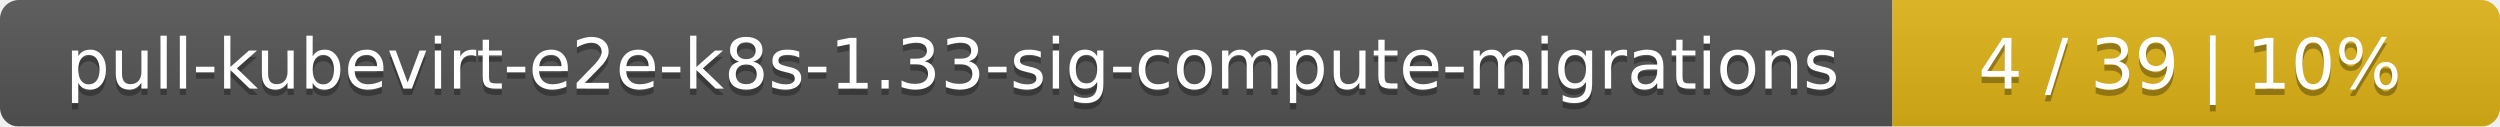
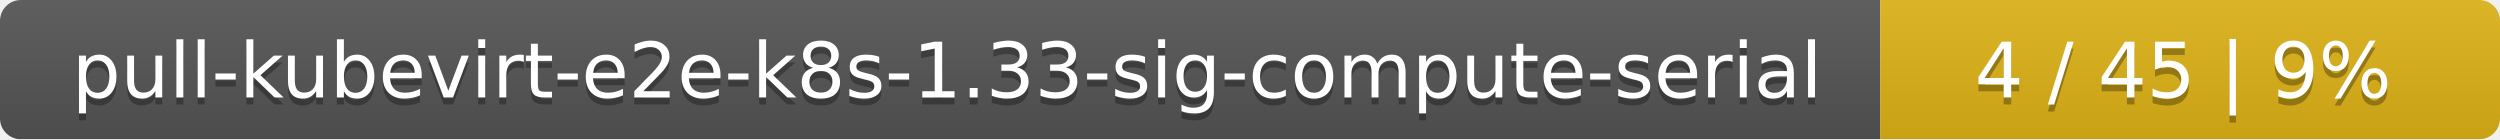
- <svg xmlns="http://www.w3.org/2000/svg" width="395" height="20">
+ <svg xmlns="http://www.w3.org/2000/svg" width="359" height="20">
  <linearGradient id="smooth" x2="0" y2="100%">
    <stop offset="0" stop-color="#bbb" stop-opacity=".1" />
    <stop offset="1" stop-opacity=".1" />
  </linearGradient>
  <mask id="round">
-     <rect width="395" height="20" rx="3" fill="#fff" />
+     <rect width="359" height="20" rx="3" fill="#fff" />
  </mask>
  <g mask="url(#round)">
-     <rect width="299" height="20" fill="#555" />
-     <rect x="299" width="96" height="20" fill="#dfb317" />
-     <rect width="395" height="20" fill="url(#smooth)" />
+     <rect width="270" height="20" fill="#555" />
+     <rect x="270" width="89" height="20" fill="#dfb317" />
+     <rect width="359" height="20" fill="url(#smooth)" />
  </g>
  <g fill="#fff" text-anchor="middle" font-family="DejaVu Sans,Verdana,Geneva,sans-serif" font-size="11">
-     <text x="150.5" y="15" fill="#010101" fill-opacity=".3">pull-kubevirt-e2e-k8s-1.33-sig-compute-migrations</text>
-     <text x="150.5" y="14">pull-kubevirt-e2e-k8s-1.33-sig-compute-migrations</text>
-     <text x="346" y="15" fill="#010101" fill-opacity=".3">4 / 39    |    10%</text>
-     <text x="346" y="14">4 / 39    |    10%</text>
+     <text x="136" y="15" fill="#010101" fill-opacity=".3">pull-kubevirt-e2e-k8s-1.33-sig-compute-serial</text>
+     <text x="136" y="14">pull-kubevirt-e2e-k8s-1.33-sig-compute-serial</text>
+     <text x="313.5" y="15" fill="#010101" fill-opacity=".3">4 / 45    |    9%</text>
+     <text x="313.5" y="14">4 / 45    |    9%</text>
  </g>
</svg>
